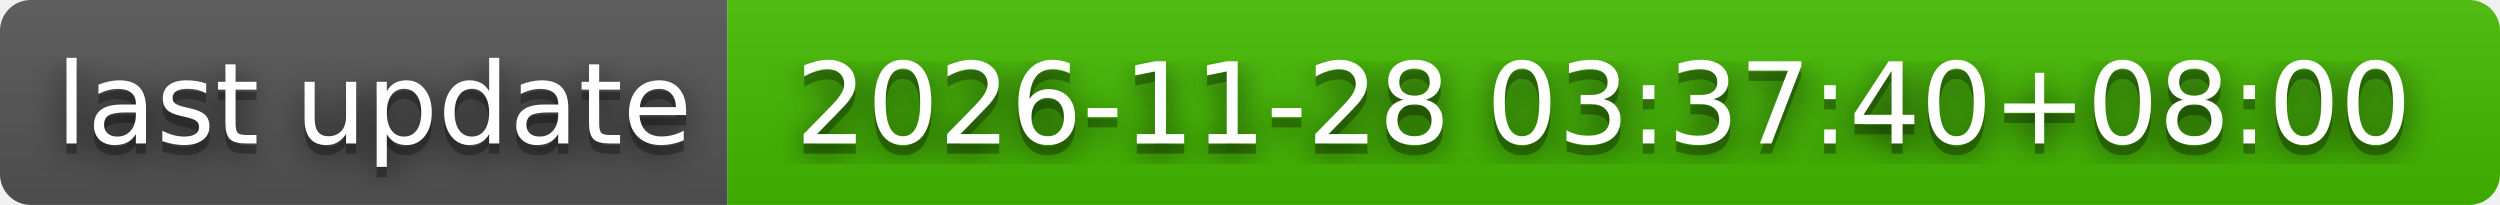
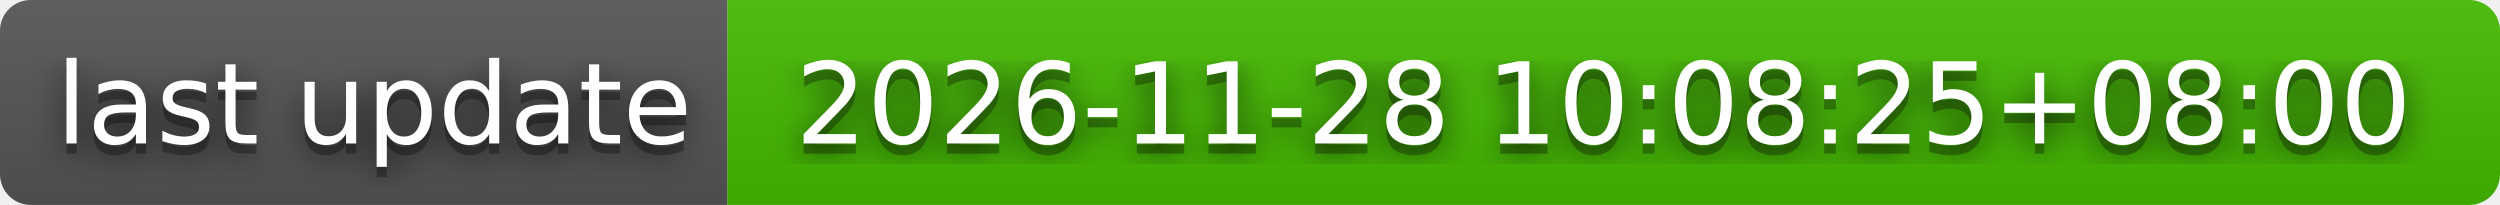
- <svg xmlns="http://www.w3.org/2000/svg" width="244" height="20" role="img" aria-label="last update: 2026-11-28 03:37:40+08:00">
+ <svg xmlns="http://www.w3.org/2000/svg" width="244" height="20" role="img" aria-label="last update: 2026-11-28 10:08:25+08:00">
  <filter id="blur">
    <feGaussianBlur stdDeviation="16" />
  </filter>
  <linearGradient id="s" x2="0" y2="100%">
    <stop offset="0" stop-color="#bbb" stop-opacity=".1" />
    <stop offset="1" stop-opacity=".1" />
  </linearGradient>
  <clipPath id="r">
    <rect width="244" height="20" rx="3" />
  </clipPath>
  <g clip-path="url(#r)">
    <rect width="71" height="20" fill="#555" />
    <rect x="71" width="173" height="20" fill="#4b0" />
    <rect width="244" height="20" fill="url(#s)" />
  </g>
  <g fill="#fff" text-anchor="middle" font-family="Verdana,Geneva,DejaVu Sans,sans-serif" text-rendering="geometricPrecision" font-size="110">
    <g transform="scale(.1)">
      <g aria-hidden="true" fill="#010101">
        <text x="365" y="150" fill-opacity=".8" filter="url(#blur)" textLength="610">last update</text>
        <text x="365" y="150" fill-opacity=".3" textLength="610">last update</text>
      </g>
      <text x="365" y="140" textLength="610">last update</text>
    </g>
    <g transform="scale(.1)">
      <g aria-hidden="true" fill="#010101">
-         <text x="1565" y="150" fill-opacity=".8" filter="url(#blur)" textLength="1630">2026-11-28 03:37:40+08:00</text>
-         <text x="1565" y="150" fill-opacity=".3" textLength="1630">2026-11-28 03:37:40+08:00</text>
+         <text x="1565" y="150" fill-opacity=".8" filter="url(#blur)" textLength="1630">2026-11-28 10:08:25+08:00</text>
+         <text x="1565" y="150" fill-opacity=".3" textLength="1630">2026-11-28 10:08:25+08:00</text>
      </g>
-       <text x="1565" y="140" textLength="1630">2026-11-28 03:37:40+08:00</text>
+       <text x="1565" y="140" textLength="1630">2026-11-28 10:08:25+08:00</text>
    </g>
  </g>
</svg>
